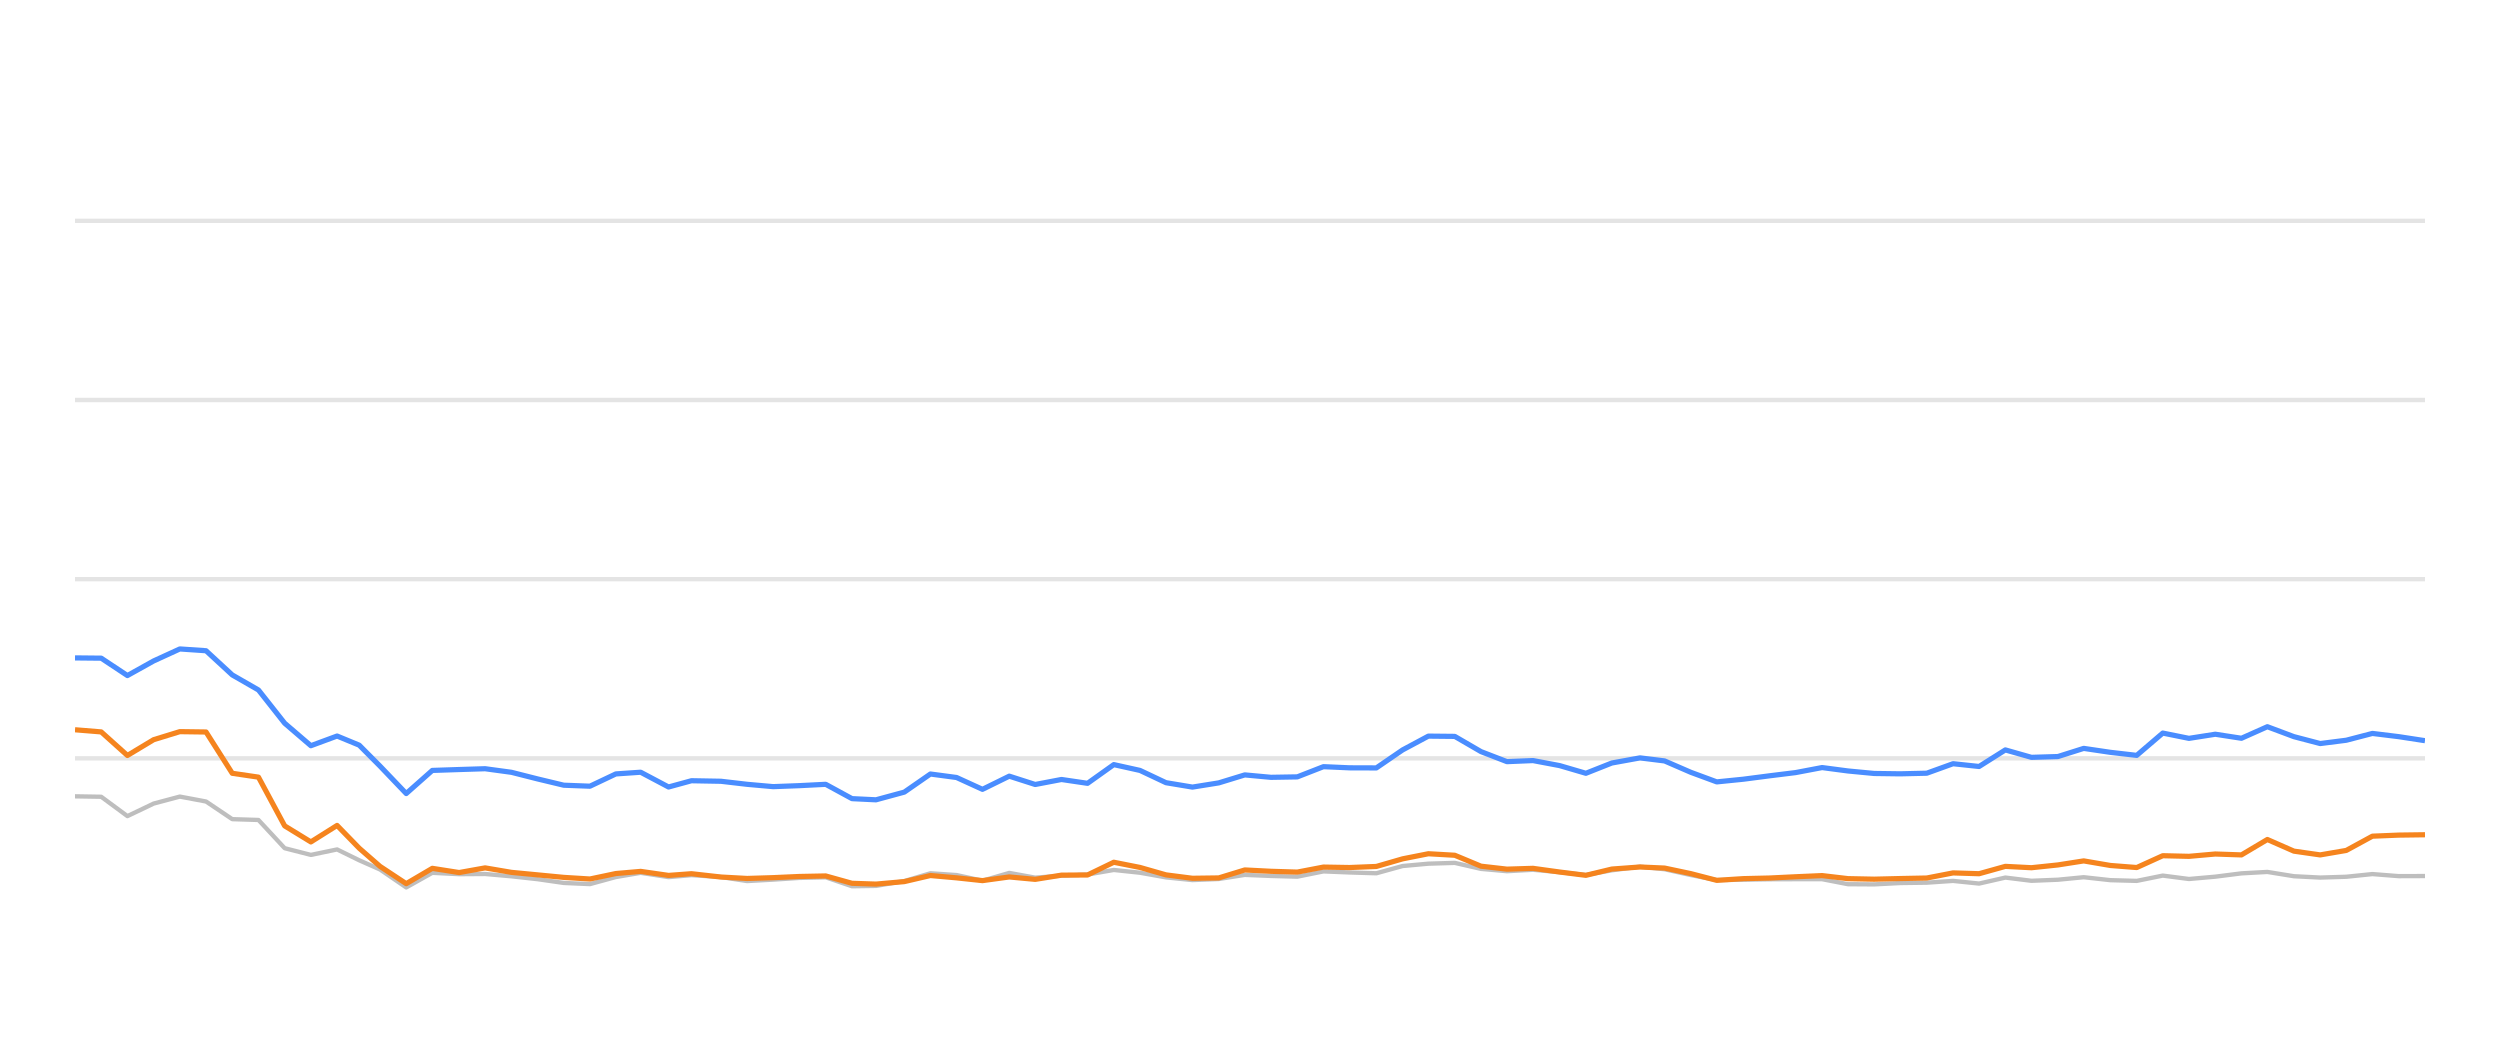
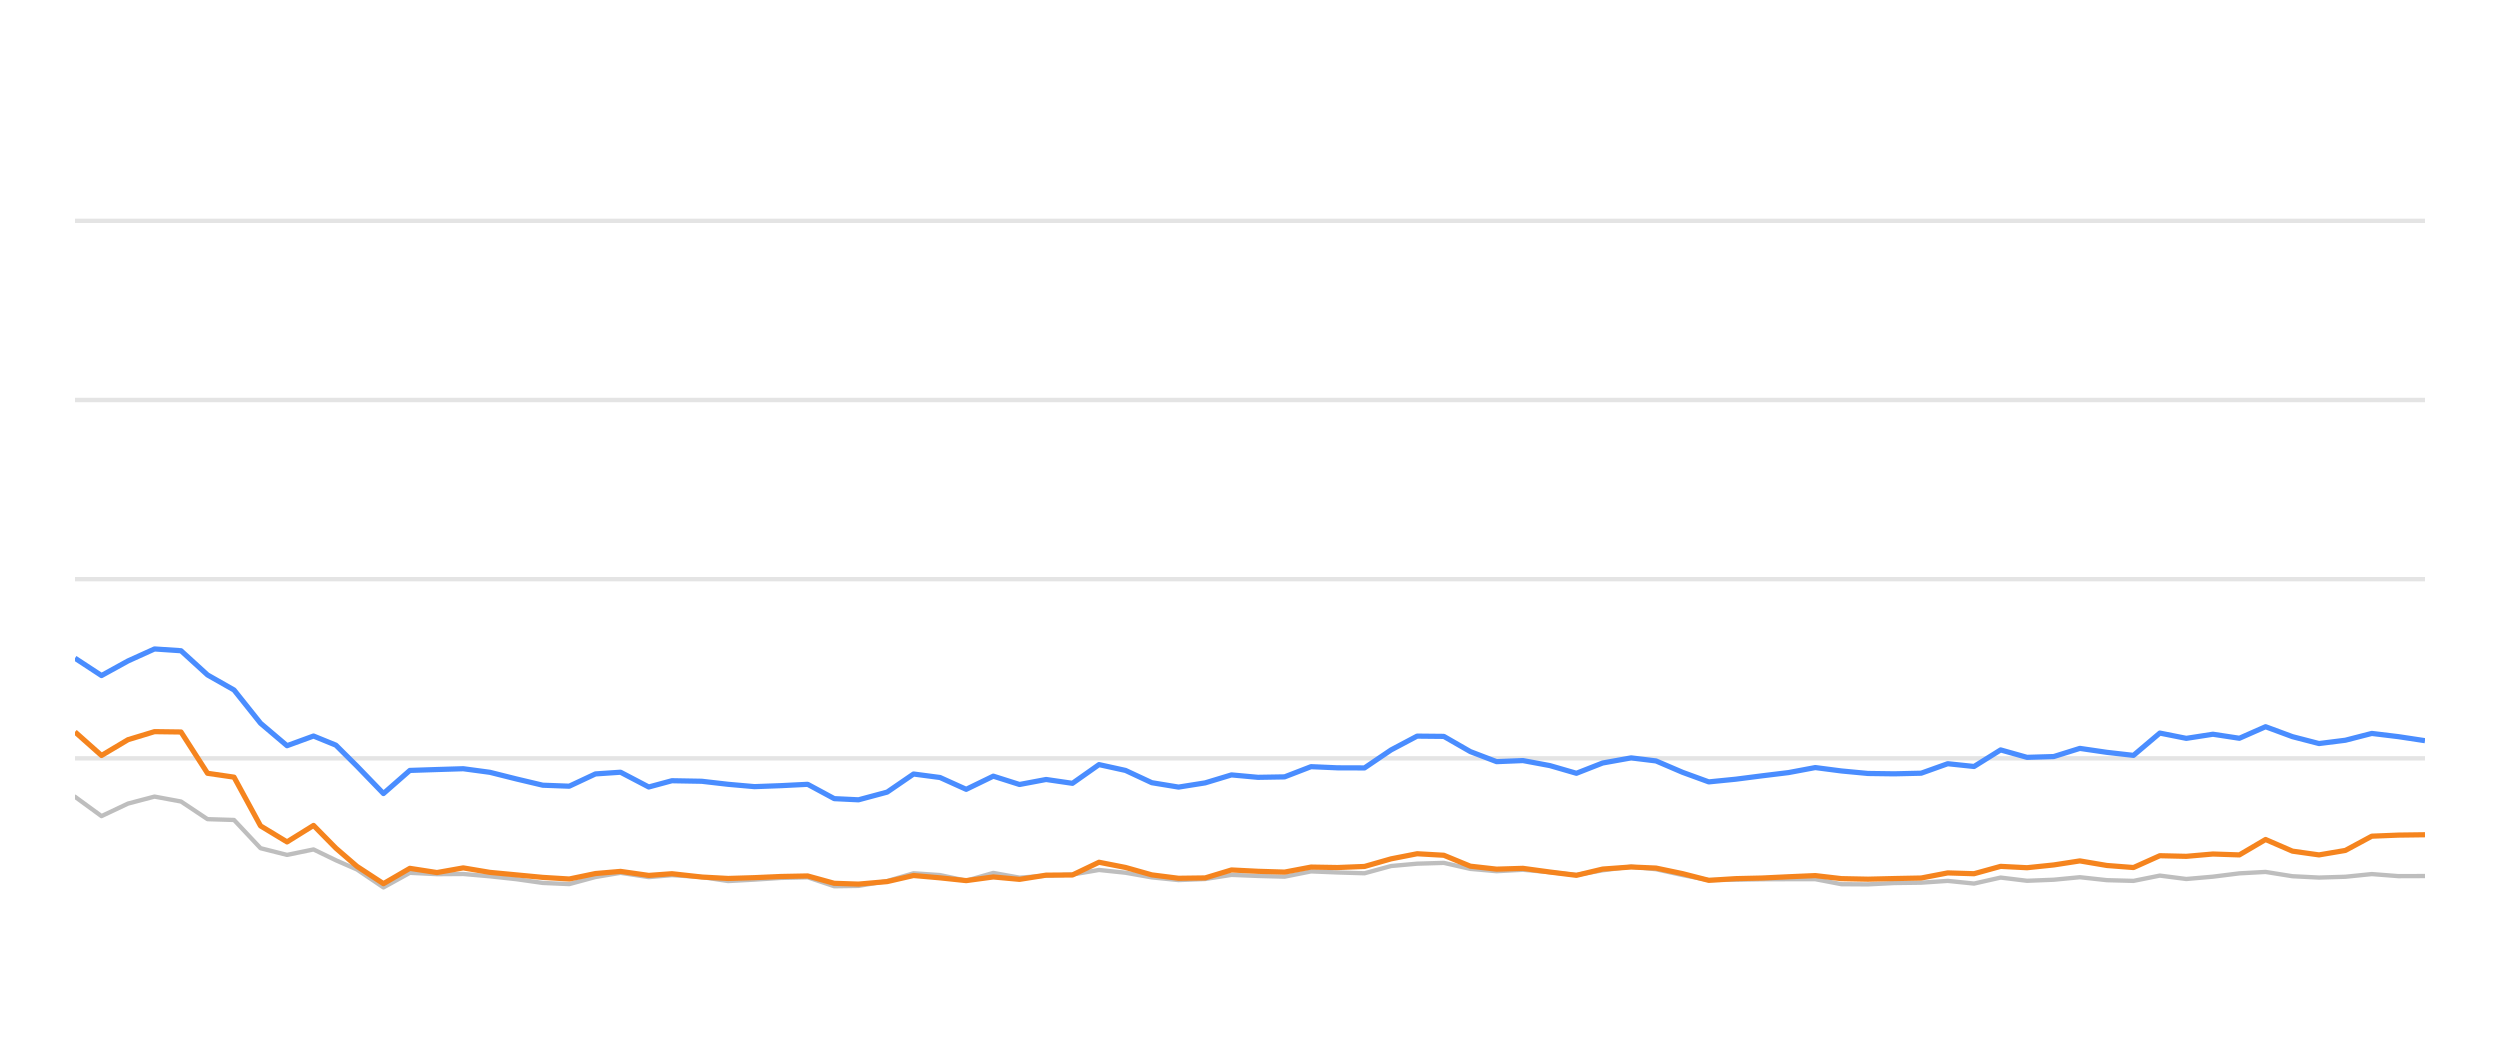
<svg xmlns="http://www.w3.org/2000/svg" width="288pt" height="120pt" viewBox="0 0 288 120" version="1.1">
  <defs>
    <style type="text/css">*{stroke-linejoin: round; stroke-linecap: butt}</style>
  </defs>
  <g id="figure_1">
    <g id="patch_1">
      <path d="M 0 120  L 288 120  L 288 0  L 0 0  L 0 120  z " style="fill: none; opacity: 0" />
    </g>
    <g id="axes_1">
      <g id="patch_2">
        <path d="M 8.64 108  L 279.36 108  L 279.36 4.8  L 8.64 4.8  L 8.64 108  z " style="fill: none" />
      </g>
      <g id="matplotlib.axis_1" />
      <g id="matplotlib.axis_2" />
      <g id="line2d_1">
-         <path d="M 8.64 87.36  L 279.36 87.36  " clip-path="url(#pf7cdd1d245)" style="fill: none; stroke: #b2b2b2; stroke-opacity: 0.35; stroke-width: 0.5; stroke-linecap: square" />
+         <path d="M 8.64 87.36  L 279.36 87.36  " clip-path="url(#pfe3b6203fe)" style="fill: none; stroke: #b2b2b2; stroke-opacity: 0.35; stroke-width: 0.5; stroke-linecap: square" />
      </g>
      <g id="line2d_2">
-         <path d="M 8.64 66.72  L 279.36 66.72  " clip-path="url(#pf7cdd1d245)" style="fill: none; stroke: #b2b2b2; stroke-opacity: 0.35; stroke-width: 0.5; stroke-linecap: square" />
+         <path d="M 8.64 66.72  L 279.36 66.72  " clip-path="url(#pfe3b6203fe)" style="fill: none; stroke: #b2b2b2; stroke-opacity: 0.35; stroke-width: 0.5; stroke-linecap: square" />
      </g>
      <g id="line2d_3">
-         <path d="M 8.64 46.08  L 279.36 46.08  " clip-path="url(#pf7cdd1d245)" style="fill: none; stroke: #b2b2b2; stroke-opacity: 0.35; stroke-width: 0.5; stroke-linecap: square" />
+         <path d="M 8.64 46.08  L 279.36 46.08  " clip-path="url(#pfe3b6203fe)" style="fill: none; stroke: #b2b2b2; stroke-opacity: 0.35; stroke-width: 0.5; stroke-linecap: square" />
      </g>
      <g id="line2d_4">
-         <path d="M 8.64 25.44  L 279.36 25.44  " clip-path="url(#pf7cdd1d245)" style="fill: none; stroke: #b2b2b2; stroke-opacity: 0.35; stroke-width: 0.5; stroke-linecap: square" />
+         <path d="M 8.64 25.44  L 279.36 25.44  " clip-path="url(#pfe3b6203fe)" style="fill: none; stroke: #b2b2b2; stroke-opacity: 0.35; stroke-width: 0.5; stroke-linecap: square" />
      </g>
      <g id="line2d_5">
-         <path d="M 8.64 91.736  L 11.659 91.787  L 14.678 94.016  L 17.697 92.572  L 20.717 91.767  L 23.736 92.334  L 26.755 94.367  L 29.774 94.46  L 32.793 97.711  L 35.812 98.485  L 38.832 97.855  L 41.38 99.104  L 43.78 100.167  L 46.797 102.231  L 49.803 100.549  L 52.892 100.704  L 55.886 100.683  L 58.922 100.951  L 61.935 101.282  L 64.943 101.715  L 67.962 101.849  L 70.945 101.034  L 73.804 100.549  L 77.017 101.044  L 79.657 100.817  L 83.051 101.034  L 86.066 101.498  L 89.068 101.333  L 92.068 101.137  L 95.122 101.065  L 98.15 102.097  L 100.914 102.056  L 104.178 101.498  L 107.183 100.601  L 110.197 100.807  L 113.18 101.457  L 116.268 100.559  L 119.256 101.106  L 122.282 100.879  L 125.285 100.745  L 128.31 100.219  L 131.328 100.539  L 134.324 101.075  L 137.372 101.385  L 140.401 101.261  L 143.4 100.786  L 146.418 100.91  L 149.449 100.993  L 152.463 100.384  L 155.478 100.508  L 158.555 100.601  L 161.582 99.765  L 164.549 99.496  L 167.591 99.403  L 170.611 100.095  L 173.601 100.363  L 176.602 100.198  L 179.666 100.477  L 182.693 100.797  L 185.684 100.26  L 188.928 99.837  L 191.759 100.136  L 194.782 100.807  L 197.772 101.385  L 200.832 101.344  L 203.86 101.292  L 206.86 101.282  L 209.905 101.282  L 212.885 101.86  L 215.907 101.88  L 218.901 101.725  L 221.965 101.684  L 224.992 101.478  L 227.992 101.787  L 231.016 101.096  L 234.024 101.467  L 237.071 101.344  L 240.044 101.055  L 243.118 101.395  L 246.152 101.478  L 249.152 100.869  L 252.169 101.261  L 255.201 100.993  L 258.214 100.611  L 261.2 100.446  L 264.259 100.941  L 267.286 101.096  L 270.292 101.003  L 273.301 100.693  L 276.333 100.931  L 279.36 100.92  " clip-path="url(#pf7cdd1d245)" style="fill: none; stroke: #bebebe; stroke-width: 0.5; stroke-linecap: round" />
+         <path d="M 8.64 91.787  L 11.693 94.016  L 14.746 92.572  L 17.8 91.767  L 20.853 92.334  L 23.906 94.367  L 26.959 94.46  L 30.012 97.711  L 33.066 98.485  L 36.119 97.855  L 38.696 99.104  L 41.123 100.167  L 44.174 102.231  L 47.215 100.549  L 50.338 100.704  L 53.366 100.683  L 56.436 100.951  L 59.483 101.282  L 62.525 101.715  L 65.578 101.849  L 68.594 101.034  L 71.486 100.549  L 74.735 101.044  L 77.405 100.817  L 80.837 101.034  L 83.886 101.498  L 86.922 101.333  L 89.956 101.137  L 93.044 101.065  L 96.107 102.097  L 98.902 102.056  L 102.202 101.498  L 105.242 100.601  L 108.289 100.807  L 111.306 101.457  L 114.429 100.559  L 117.45 101.106  L 120.511 100.879  L 123.547 100.745  L 126.607 100.219  L 129.658 100.539  L 132.688 101.075  L 135.771 101.385  L 138.833 101.261  L 141.867 100.786  L 144.919 100.91  L 147.984 100.993  L 151.031 100.384  L 154.081 100.508  L 157.192 100.601  L 160.254 99.765  L 163.254 99.496  L 166.33 99.403  L 169.384 100.095  L 172.408 100.363  L 175.443 100.198  L 178.542 100.477  L 181.602 100.797  L 184.627 100.26  L 187.908 99.837  L 190.771 100.136  L 193.828 100.807  L 196.852 101.385  L 199.947 101.344  L 203.009 101.292  L 206.043 101.282  L 209.122 101.282  L 212.135 101.86  L 215.192 101.88  L 218.219 101.725  L 221.318 101.684  L 224.379 101.478  L 227.412 101.787  L 230.471 101.096  L 233.513 101.467  L 236.594 101.344  L 239.601 101.055  L 242.709 101.395  L 245.778 101.478  L 248.812 100.869  L 251.862 101.261  L 254.929 100.993  L 257.976 100.611  L 260.995 100.446  L 264.089 100.941  L 267.15 101.096  L 270.189 101.003  L 273.233 100.693  L 276.299 100.931  L 279.36 100.92  " clip-path="url(#pfe3b6203fe)" style="fill: none; stroke: #bebebe; stroke-width: 0.5; stroke-linecap: round" />
      </g>
      <g id="line2d_6">
-         <path d="M 8.64 75.791  L 11.659 75.822  L 14.678 77.824  L 17.697 76.142  L 20.717 74.759  L 23.736 74.966  L 26.755 77.752  L 29.774 79.486  L 32.793 83.315  L 35.812 85.905  L 38.832 84.79  L 41.38 85.843  L 43.78 88.258  L 46.797 91.416  L 49.803 88.753  L 52.892 88.65  L 55.886 88.557  L 58.922 88.97  L 61.935 89.734  L 64.943 90.456  L 67.962 90.57  L 70.945 89.156  L 73.804 88.96  L 77.017 90.662  L 79.657 89.94  L 83.051 90.002  L 86.066 90.353  L 89.068 90.621  L 92.068 90.508  L 95.122 90.353  L 98.15 92.004  L 100.914 92.138  L 104.178 91.251  L 107.183 89.166  L 110.197 89.568  L 113.18 90.931  L 116.268 89.414  L 119.256 90.373  L 122.282 89.796  L 125.285 90.239  L 128.31 88.082  L 131.328 88.753  L 134.324 90.167  L 137.372 90.673  L 140.401 90.188  L 143.4 89.269  L 146.418 89.548  L 149.449 89.496  L 152.463 88.32  L 155.478 88.454  L 158.555 88.464  L 161.582 86.39  L 164.549 84.801  L 167.591 84.832  L 170.611 86.586  L 173.601 87.742  L 176.602 87.618  L 179.666 88.196  L 182.693 89.083  L 185.684 87.897  L 188.928 87.308  L 191.759 87.659  L 194.782 88.97  L 197.772 90.074  L 200.832 89.765  L 203.86 89.372  L 206.86 89.001  L 209.905 88.423  L 212.885 88.815  L 215.907 89.104  L 218.901 89.145  L 221.965 89.073  L 224.992 87.979  L 227.992 88.299  L 231.016 86.39  L 234.024 87.246  L 237.071 87.154  L 240.044 86.214  L 243.118 86.669  L 246.152 87.019  L 249.152 84.45  L 252.169 85.059  L 255.201 84.584  L 258.214 85.048  L 261.2 83.717  L 264.259 84.863  L 267.286 85.657  L 270.292 85.275  L 273.301 84.491  L 276.333 84.863  L 279.36 85.327  " clip-path="url(#pf7cdd1d245)" style="fill: none; stroke: #4a8dff; stroke-width: 0.6" />
+         <path d="M 8.64 75.822  L 11.693 77.824  L 14.746 76.142  L 17.8 74.759  L 20.853 74.966  L 23.906 77.752  L 26.959 79.486  L 30.012 83.315  L 33.066 85.905  L 36.119 84.79  L 38.696 85.843  L 41.123 88.258  L 44.174 91.416  L 47.215 88.753  L 50.338 88.65  L 53.366 88.557  L 56.436 88.97  L 59.483 89.734  L 62.525 90.456  L 65.578 90.57  L 68.594 89.156  L 71.486 88.96  L 74.735 90.662  L 77.405 89.94  L 80.837 90.002  L 83.886 90.353  L 86.922 90.621  L 89.956 90.508  L 93.044 90.353  L 96.107 92.004  L 98.902 92.138  L 102.202 91.251  L 105.242 89.166  L 108.289 89.568  L 111.306 90.931  L 114.429 89.414  L 117.45 90.373  L 120.511 89.796  L 123.547 90.239  L 126.607 88.082  L 129.658 88.753  L 132.688 90.167  L 135.771 90.673  L 138.833 90.188  L 141.867 89.269  L 144.919 89.548  L 147.984 89.496  L 151.031 88.32  L 154.081 88.454  L 157.192 88.464  L 160.254 86.39  L 163.254 84.801  L 166.33 84.832  L 169.384 86.586  L 172.408 87.742  L 175.443 87.618  L 178.542 88.196  L 181.602 89.083  L 184.627 87.897  L 187.908 87.308  L 190.771 87.659  L 193.828 88.97  L 196.852 90.074  L 199.947 89.765  L 203.009 89.372  L 206.043 89.001  L 209.122 88.423  L 212.135 88.815  L 215.192 89.104  L 218.219 89.145  L 221.318 89.073  L 224.379 87.979  L 227.412 88.299  L 230.471 86.39  L 233.513 87.246  L 236.594 87.154  L 239.601 86.214  L 242.709 86.669  L 245.778 87.019  L 248.812 84.45  L 251.862 85.059  L 254.929 84.584  L 257.976 85.048  L 260.995 83.717  L 264.089 84.863  L 267.15 85.657  L 270.189 85.275  L 273.233 84.491  L 276.299 84.863  L 279.36 85.327  " clip-path="url(#pfe3b6203fe)" style="fill: none; stroke: #4a8dff; stroke-width: 0.6" />
      </g>
      <g id="line2d_7">
-         <path d="M 8.64 84.068  L 11.659 84.316  L 14.678 87.03  L 17.697 85.213  L 20.717 84.285  L 23.736 84.326  L 26.755 89.083  L 29.774 89.527  L 32.793 95.141  L 35.812 96.989  L 38.832 95.09  L 41.38 97.711  L 43.78 99.806  L 46.797 101.798  L 49.803 100.033  L 52.892 100.518  L 55.886 99.981  L 58.922 100.497  L 61.935 100.786  L 64.943 101.075  L 67.962 101.261  L 70.945 100.632  L 73.804 100.384  L 77.017 100.848  L 79.657 100.652  L 83.051 101.034  L 86.066 101.199  L 89.068 101.106  L 92.068 100.972  L 95.122 100.91  L 98.15 101.756  L 100.914 101.849  L 104.178 101.56  L 107.183 100.859  L 110.197 101.127  L 113.18 101.447  L 116.268 101.024  L 119.256 101.302  L 122.282 100.817  L 125.285 100.797  L 128.31 99.331  L 131.328 99.93  L 134.324 100.786  L 137.372 101.178  L 140.401 101.137  L 143.4 100.219  L 146.418 100.374  L 149.449 100.466  L 152.463 99.888  L 155.478 99.94  L 158.555 99.816  L 161.582 98.939  L 164.549 98.351  L 167.591 98.526  L 170.611 99.785  L 173.601 100.126  L 176.602 100.033  L 179.666 100.456  L 182.693 100.838  L 185.684 100.116  L 188.928 99.878  L 191.759 100.002  L 194.782 100.642  L 197.772 101.416  L 200.832 101.22  L 203.86 101.148  L 206.86 101.003  L 209.905 100.869  L 212.885 101.22  L 215.907 101.282  L 218.901 101.209  L 221.965 101.148  L 224.992 100.559  L 227.992 100.652  L 231.016 99.806  L 234.024 99.961  L 237.071 99.641  L 240.044 99.176  L 243.118 99.703  L 246.152 99.94  L 249.152 98.578  L 252.169 98.65  L 255.201 98.382  L 258.214 98.485  L 261.2 96.71  L 264.259 98.052  L 267.286 98.485  L 270.292 97.969  L 273.301 96.328  L 276.333 96.204  L 279.36 96.163  " clip-path="url(#pf7cdd1d245)" style="fill: none; stroke: #f5841e; stroke-width: 0.6" />
+         <path d="M 8.64 84.316  L 11.693 87.03  L 14.746 85.213  L 17.8 84.285  L 20.853 84.326  L 23.906 89.083  L 26.959 89.527  L 30.012 95.141  L 33.066 96.989  L 36.119 95.09  L 38.696 97.711  L 41.123 99.806  L 44.174 101.798  L 47.215 100.033  L 50.338 100.518  L 53.366 99.981  L 56.436 100.497  L 59.483 100.786  L 62.525 101.075  L 65.578 101.261  L 68.594 100.632  L 71.486 100.384  L 74.735 100.848  L 77.405 100.652  L 80.837 101.034  L 83.886 101.199  L 86.922 101.106  L 89.956 100.972  L 93.044 100.91  L 96.107 101.756  L 98.902 101.849  L 102.202 101.56  L 105.242 100.859  L 108.289 101.127  L 111.306 101.447  L 114.429 101.024  L 117.45 101.302  L 120.511 100.817  L 123.547 100.797  L 126.607 99.331  L 129.658 99.93  L 132.688 100.786  L 135.771 101.178  L 138.833 101.137  L 141.867 100.219  L 144.919 100.374  L 147.984 100.466  L 151.031 99.888  L 154.081 99.94  L 157.192 99.816  L 160.254 98.939  L 163.254 98.351  L 166.33 98.526  L 169.384 99.785  L 172.408 100.126  L 175.443 100.033  L 178.542 100.456  L 181.602 100.838  L 184.627 100.116  L 187.908 99.878  L 190.771 100.002  L 193.828 100.642  L 196.852 101.416  L 199.947 101.22  L 203.009 101.148  L 206.043 101.003  L 209.122 100.869  L 212.135 101.22  L 215.192 101.282  L 218.219 101.209  L 221.318 101.148  L 224.379 100.559  L 227.412 100.652  L 230.471 99.806  L 233.513 99.961  L 236.594 99.641  L 239.601 99.176  L 242.709 99.703  L 245.778 99.94  L 248.812 98.578  L 251.862 98.65  L 254.929 98.382  L 257.976 98.485  L 260.995 96.71  L 264.089 98.052  L 267.15 98.485  L 270.189 97.969  L 273.233 96.328  L 276.299 96.204  L 279.36 96.163  " clip-path="url(#pfe3b6203fe)" style="fill: none; stroke: #f5841e; stroke-width: 0.6" />
      </g>
    </g>
  </g>
  <defs>
-     <clipPath id="pf7cdd1d245">
+     <clipPath id="pfe3b6203fe">
      <rect x="8.64" y="4.8" width="270.72" height="103.2" />
    </clipPath>
  </defs>
</svg>
